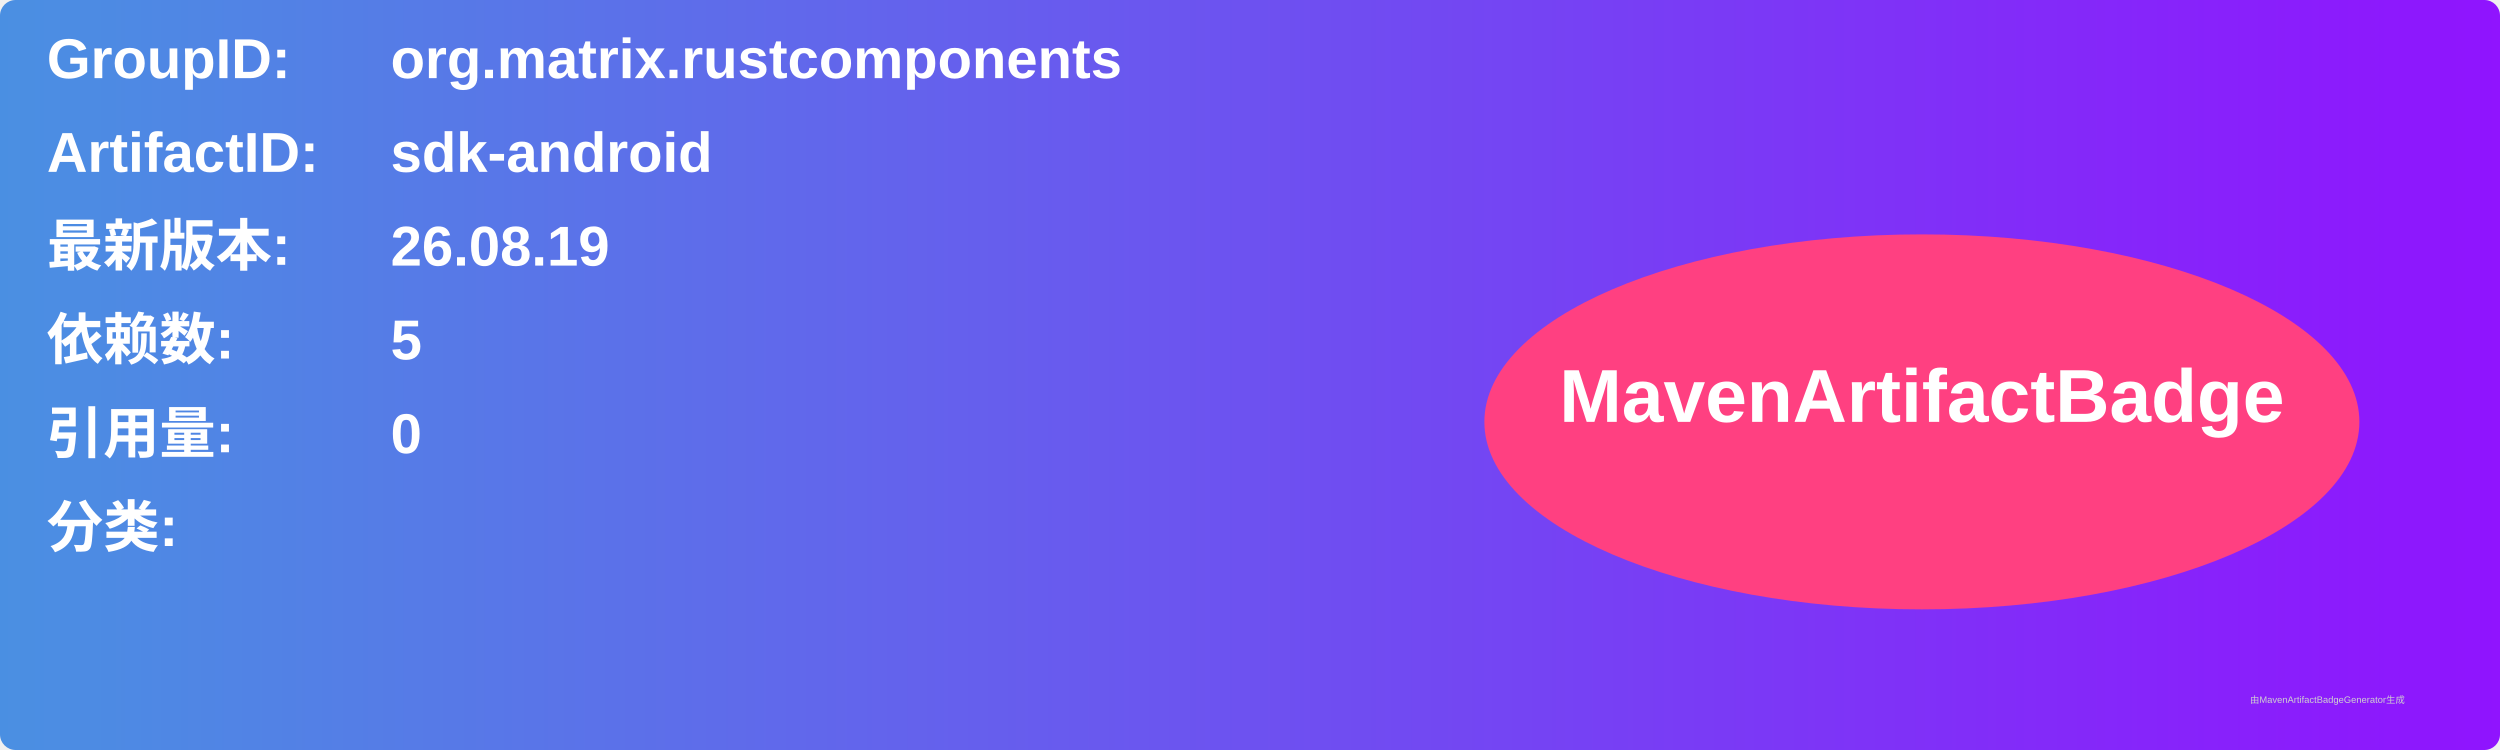
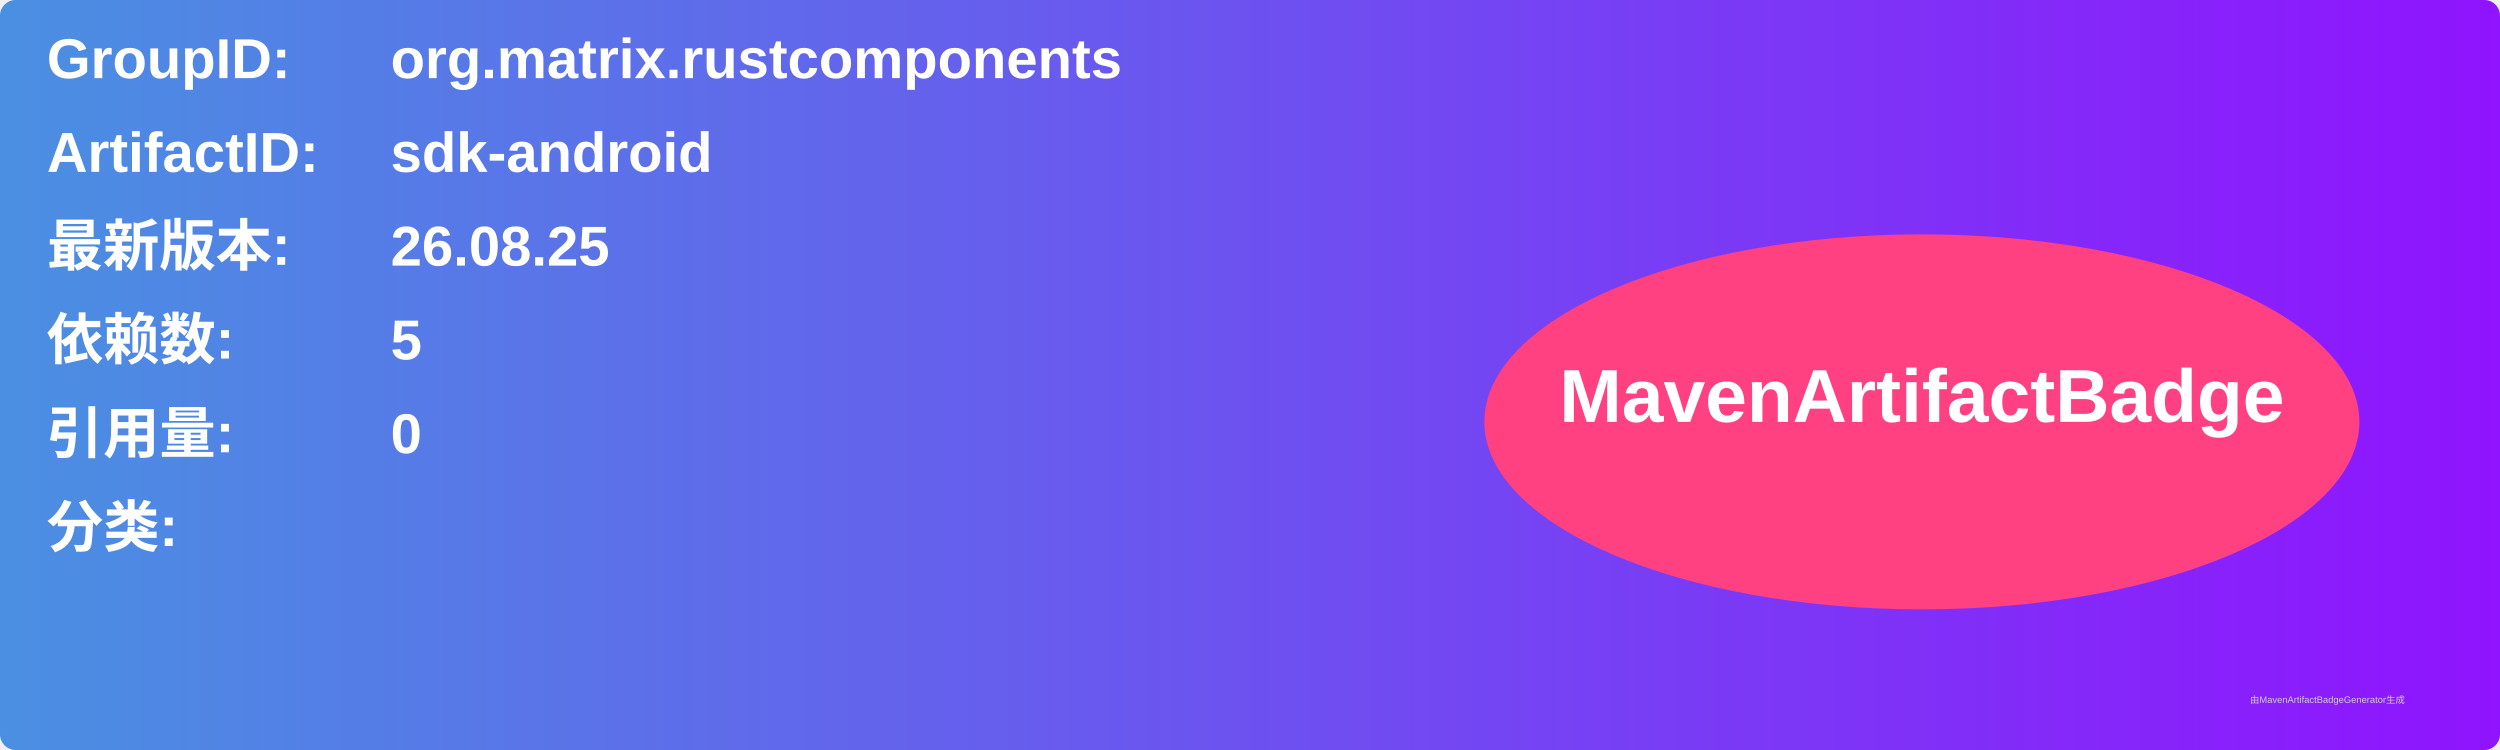
<svg xmlns="http://www.w3.org/2000/svg" width="800" height="240" viewBox="0 0 800 240">
  <linearGradient id="grad" x1="0%" y1="0%" x2="100%" y2="0%">
    <stop offset="0%" stop-color="#4a90e2" />
    <stop offset="100%" stop-color="#9013fe" />
  </linearGradient>
  <rect width="100%" height="100%" rx="5" ry="5" fill="url(#grad)" />
  <g transform="translate(15, 15)">
    <text x="0" y="10" font-family="Arial" font-size="18" fill="white" font-weight="bold" width="260">GroupID:</text>
    <text x="110" y="10" font-family="Arial" font-size="18" fill="white" font-weight="bold" width="460">org.matrix.rustcomponents</text>
    <text x="0" y="40" font-family="Arial" font-size="18" fill="white" font-weight="bold" width="260">ArtifactID:</text>
    <text x="110" y="40" font-family="Arial" font-size="18" fill="white" font-weight="bold" width="460">sdk-android</text>
    <text x="0" y="70" font-family="Arial" font-size="18" fill="white" font-weight="bold">最新版本:</text>
    <text x="110" y="70" font-family="Arial" font-size="18" fill="white" font-weight="bold">
-       <tspan font-weight="bold">26.08.19</tspan>
+       <tspan font-weight="bold">26.08.25</tspan>
    </text>
    <text x="0" y="100" font-family="Arial" font-size="18" fill="white" font-weight="bold">依赖数: </text>
    <text x="110" y="100" font-family="Arial" font-size="18" fill="white">
      <tspan font-weight="bold">5</tspan>
    </text>
    <text x="0" y="130" font-family="Arial" font-size="18" fill="white" font-weight="bold">引用量: </text>
    <text x="110" y="130" font-family="Arial" font-size="18" fill="white">
      <tspan font-weight="bold">0</tspan>
    </text>
    <text x="0" y="160" font-family="Arial" font-size="18" fill="white" font-weight="bold">分类:</text>
    <text x="10" y="190" font-family="Arial" font-size="10" fill="white">
      <tspan font-weight="bold" />
    </text>
    <ellipse cx="600" cy="120" rx="140" ry="60" fill="#ff4081" />
    <text x="600" y="120" text-anchor="middle" font-family="Arial" font-size="24" fill="white" font-weight="bold">MavenArtifactBadge</text>
  </g>
  <text x="720" y="225" font-family="Arial" font-size="3" fill="#d0d0d0">由MavenArtifactBadgeGenerator生成</text>
</svg>
